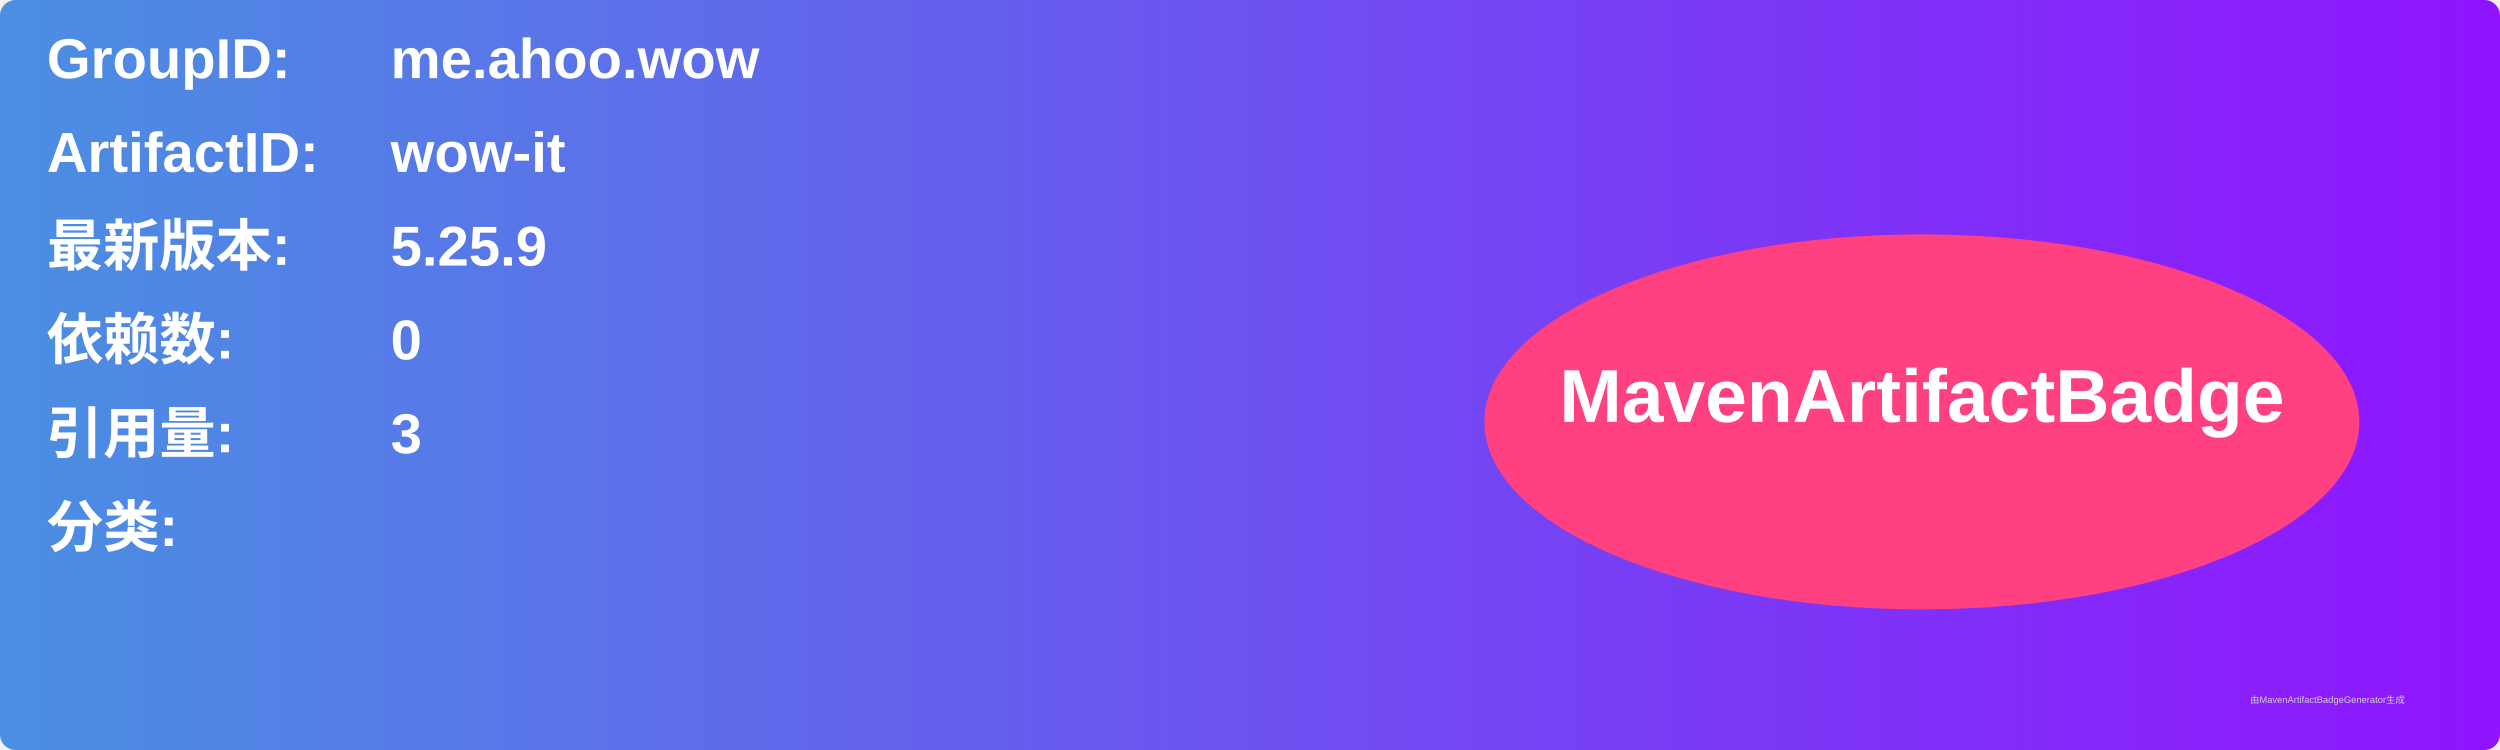
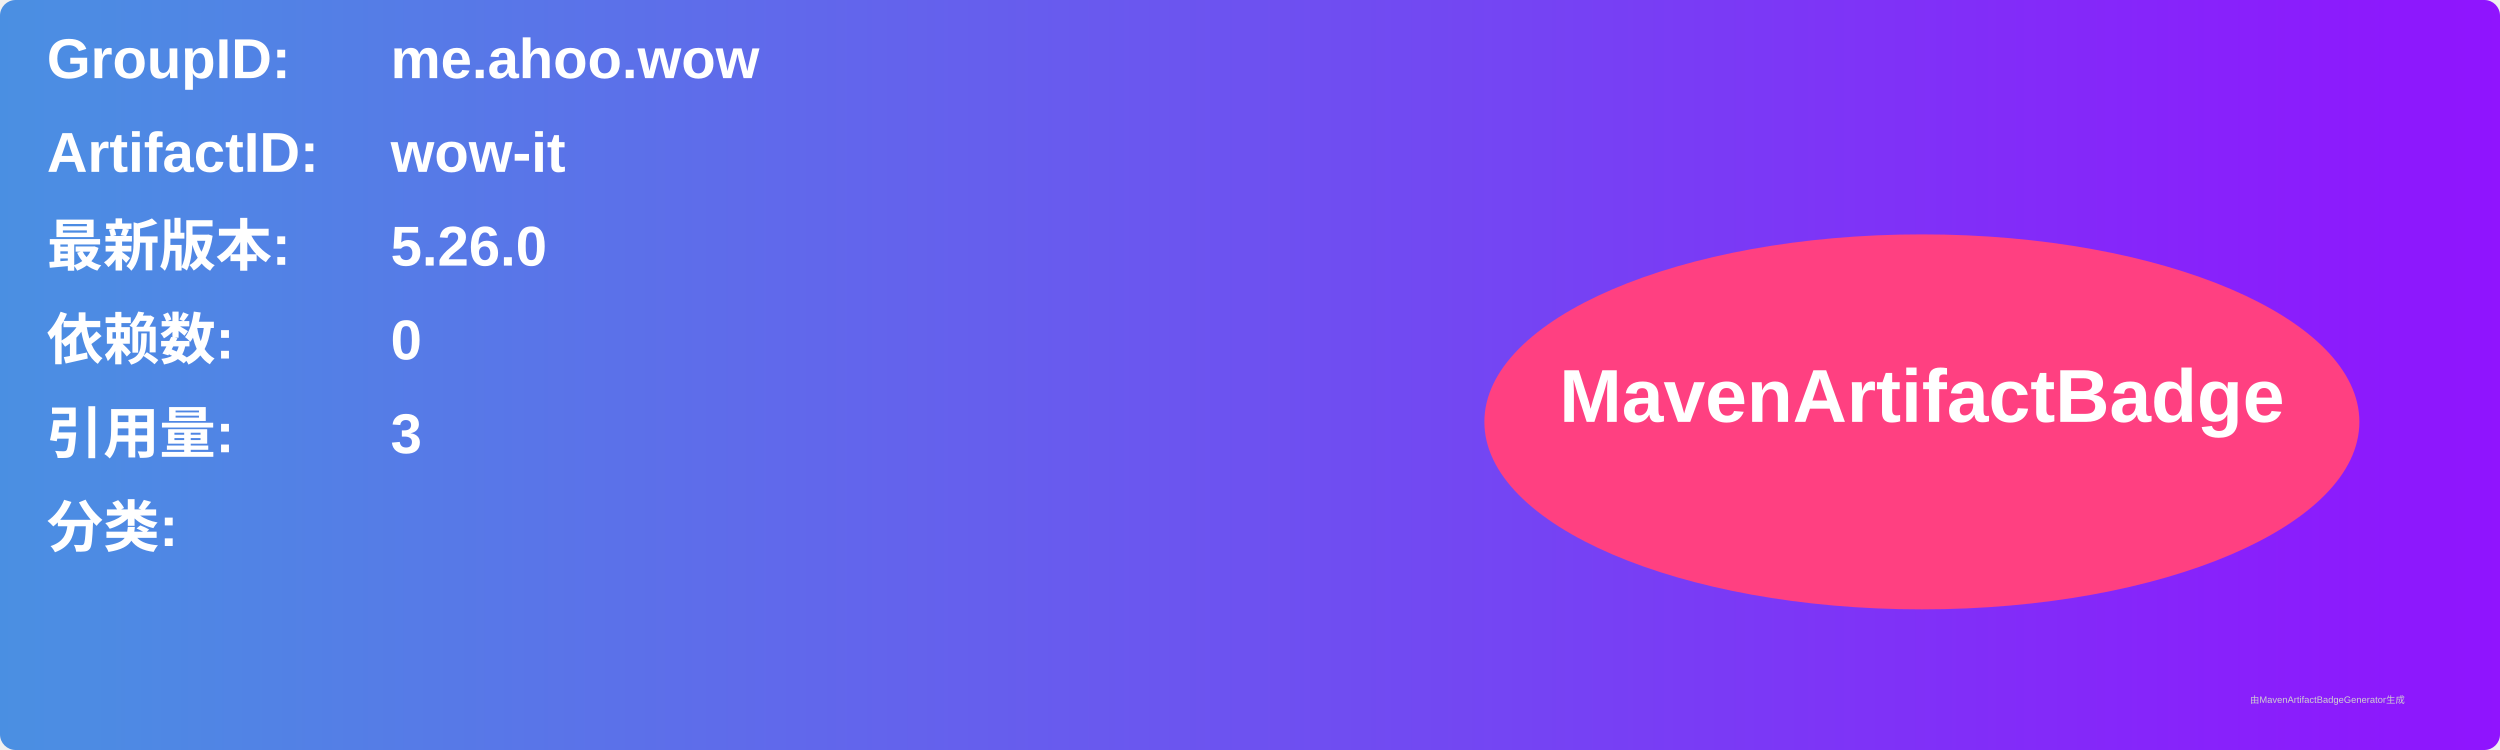
<svg xmlns="http://www.w3.org/2000/svg" width="800" height="240" viewBox="0 0 800 240">
  <linearGradient id="grad" x1="0%" y1="0%" x2="100%" y2="0%">
    <stop offset="0%" stop-color="#4a90e2" />
    <stop offset="100%" stop-color="#9013fe" />
  </linearGradient>
  <rect width="100%" height="100%" rx="5" ry="5" fill="url(#grad)" />
  <g transform="translate(15, 15)">
    <text x="0" y="10" font-family="Arial" font-size="18" fill="white" font-weight="bold" width="260">GroupID:</text>
    <text x="110" y="10" font-family="Arial" font-size="18" fill="white" font-weight="bold" width="460">me.ahoo.wow</text>
    <text x="0" y="40" font-family="Arial" font-size="18" fill="white" font-weight="bold" width="260">ArtifactID:</text>
    <text x="110" y="40" font-family="Arial" font-size="18" fill="white" font-weight="bold" width="460">wow-it</text>
    <text x="0" y="70" font-family="Arial" font-size="18" fill="white" font-weight="bold">最新版本:</text>
    <text x="110" y="70" font-family="Arial" font-size="18" fill="white" font-weight="bold">
-       <tspan font-weight="bold">5.25.9</tspan>
+       <tspan font-weight="bold">5.26.0</tspan>
    </text>
    <text x="0" y="100" font-family="Arial" font-size="18" fill="white" font-weight="bold">依赖数: </text>
    <text x="110" y="100" font-family="Arial" font-size="18" fill="white">
      <tspan font-weight="bold">0</tspan>
    </text>
    <text x="0" y="130" font-family="Arial" font-size="18" fill="white" font-weight="bold">引用量: </text>
    <text x="110" y="130" font-family="Arial" font-size="18" fill="white">
      <tspan font-weight="bold">3</tspan>
    </text>
    <text x="0" y="160" font-family="Arial" font-size="18" fill="white" font-weight="bold">分类:</text>
    <text x="10" y="190" font-family="Arial" font-size="10" fill="white">
      <tspan font-weight="bold" />
    </text>
    <ellipse cx="600" cy="120" rx="140" ry="60" fill="#ff4081" />
    <text x="600" y="120" text-anchor="middle" font-family="Arial" font-size="24" fill="white" font-weight="bold">MavenArtifactBadge</text>
  </g>
  <text x="720" y="225" font-family="Arial" font-size="3" fill="#d0d0d0">由MavenArtifactBadgeGenerator生成</text>
</svg>
